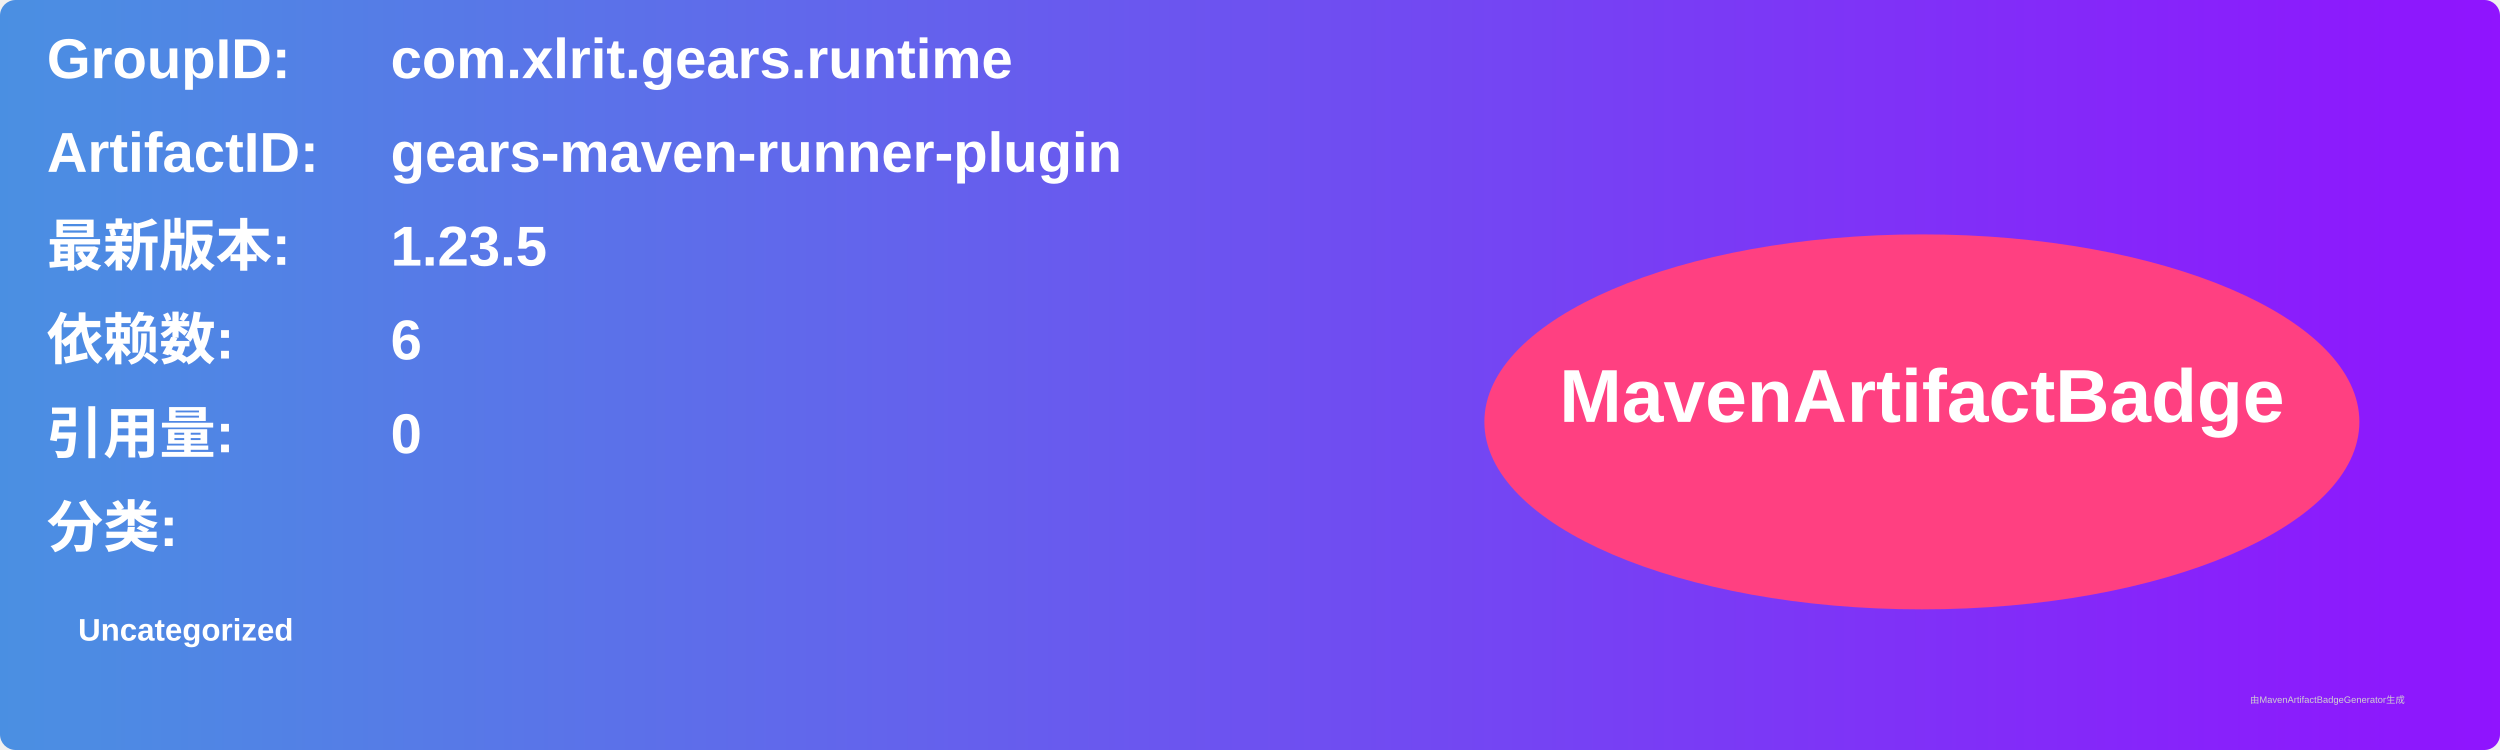
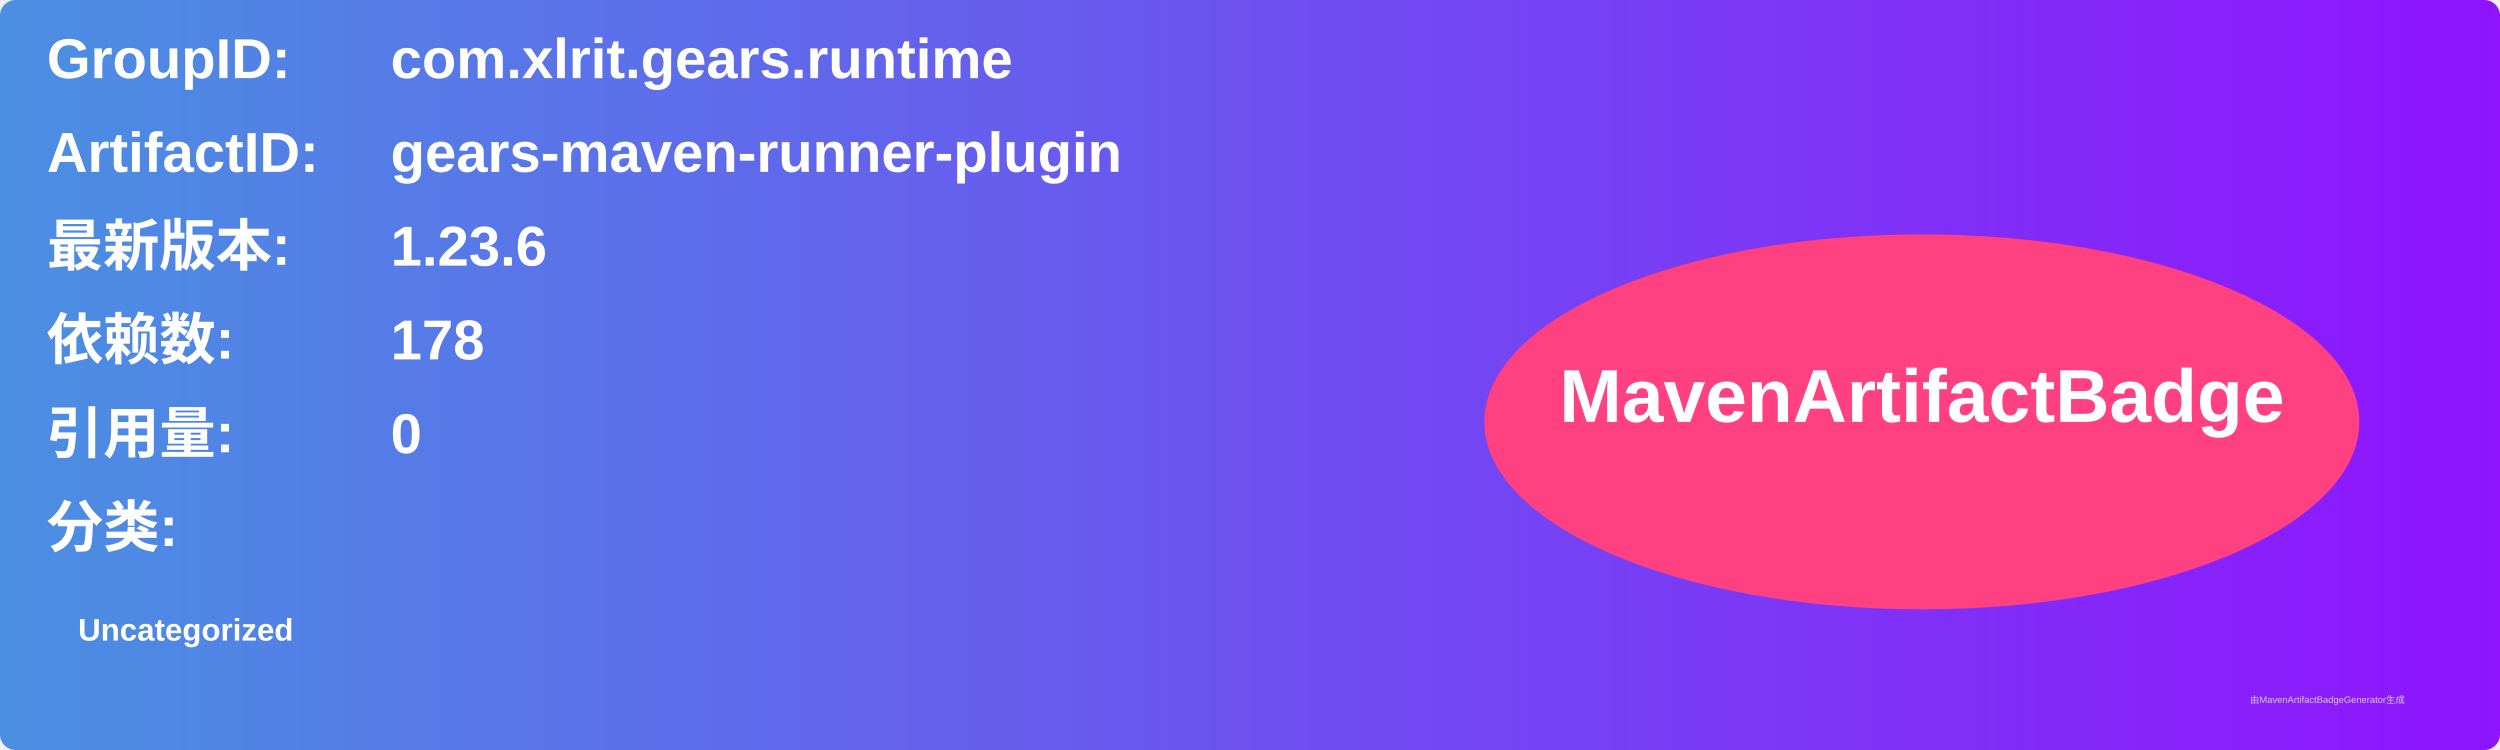
<svg xmlns="http://www.w3.org/2000/svg" width="800" height="240" viewBox="0 0 800 240">
  <linearGradient id="grad" x1="0%" y1="0%" x2="100%" y2="0%">
    <stop offset="0%" stop-color="#4a90e2" />
    <stop offset="100%" stop-color="#9013fe" />
  </linearGradient>
  <rect width="100%" height="100%" rx="5" ry="5" fill="url(#grad)" />
  <g transform="translate(15, 15)">
    <text x="0" y="10" font-family="Arial" font-size="18" fill="white" font-weight="bold" width="260">GroupID:</text>
    <text x="110" y="10" font-family="Arial" font-size="18" fill="white" font-weight="bold" width="460">com.xlrit.gears.runtime</text>
    <text x="0" y="40" font-family="Arial" font-size="18" fill="white" font-weight="bold" width="260">ArtifactID:</text>
    <text x="110" y="40" font-family="Arial" font-size="18" fill="white" font-weight="bold" width="460">gears-maven-runner-plugin</text>
    <text x="0" y="70" font-family="Arial" font-size="18" fill="white" font-weight="bold">最新版本:</text>
    <text x="110" y="70" font-family="Arial" font-size="18" fill="white" font-weight="bold">
-       <tspan font-weight="bold">1.23.5</tspan>
+       <tspan font-weight="bold">1.23.6</tspan>
    </text>
    <text x="0" y="100" font-family="Arial" font-size="18" fill="white" font-weight="bold">依赖数: </text>
    <text x="110" y="100" font-family="Arial" font-size="18" fill="white">
-       <tspan font-weight="bold">6</tspan>
+       <tspan font-weight="bold">178</tspan>
    </text>
    <text x="0" y="130" font-family="Arial" font-size="18" fill="white" font-weight="bold">引用量: </text>
    <text x="110" y="130" font-family="Arial" font-size="18" fill="white">
      <tspan font-weight="bold">0</tspan>
    </text>
    <text x="0" y="160" font-family="Arial" font-size="18" fill="white" font-weight="bold">分类:</text>
    <text x="10" y="190" font-family="Arial" font-size="10" fill="white">
      <tspan font-weight="bold">Uncategorized</tspan>
    </text>
    <ellipse cx="600" cy="120" rx="140" ry="60" fill="#ff4081" />
    <text x="600" y="120" text-anchor="middle" font-family="Arial" font-size="24" fill="white" font-weight="bold">MavenArtifactBadge</text>
  </g>
  <text x="720" y="225" font-family="Arial" font-size="3" fill="#d0d0d0">由MavenArtifactBadgeGenerator生成</text>
</svg>
